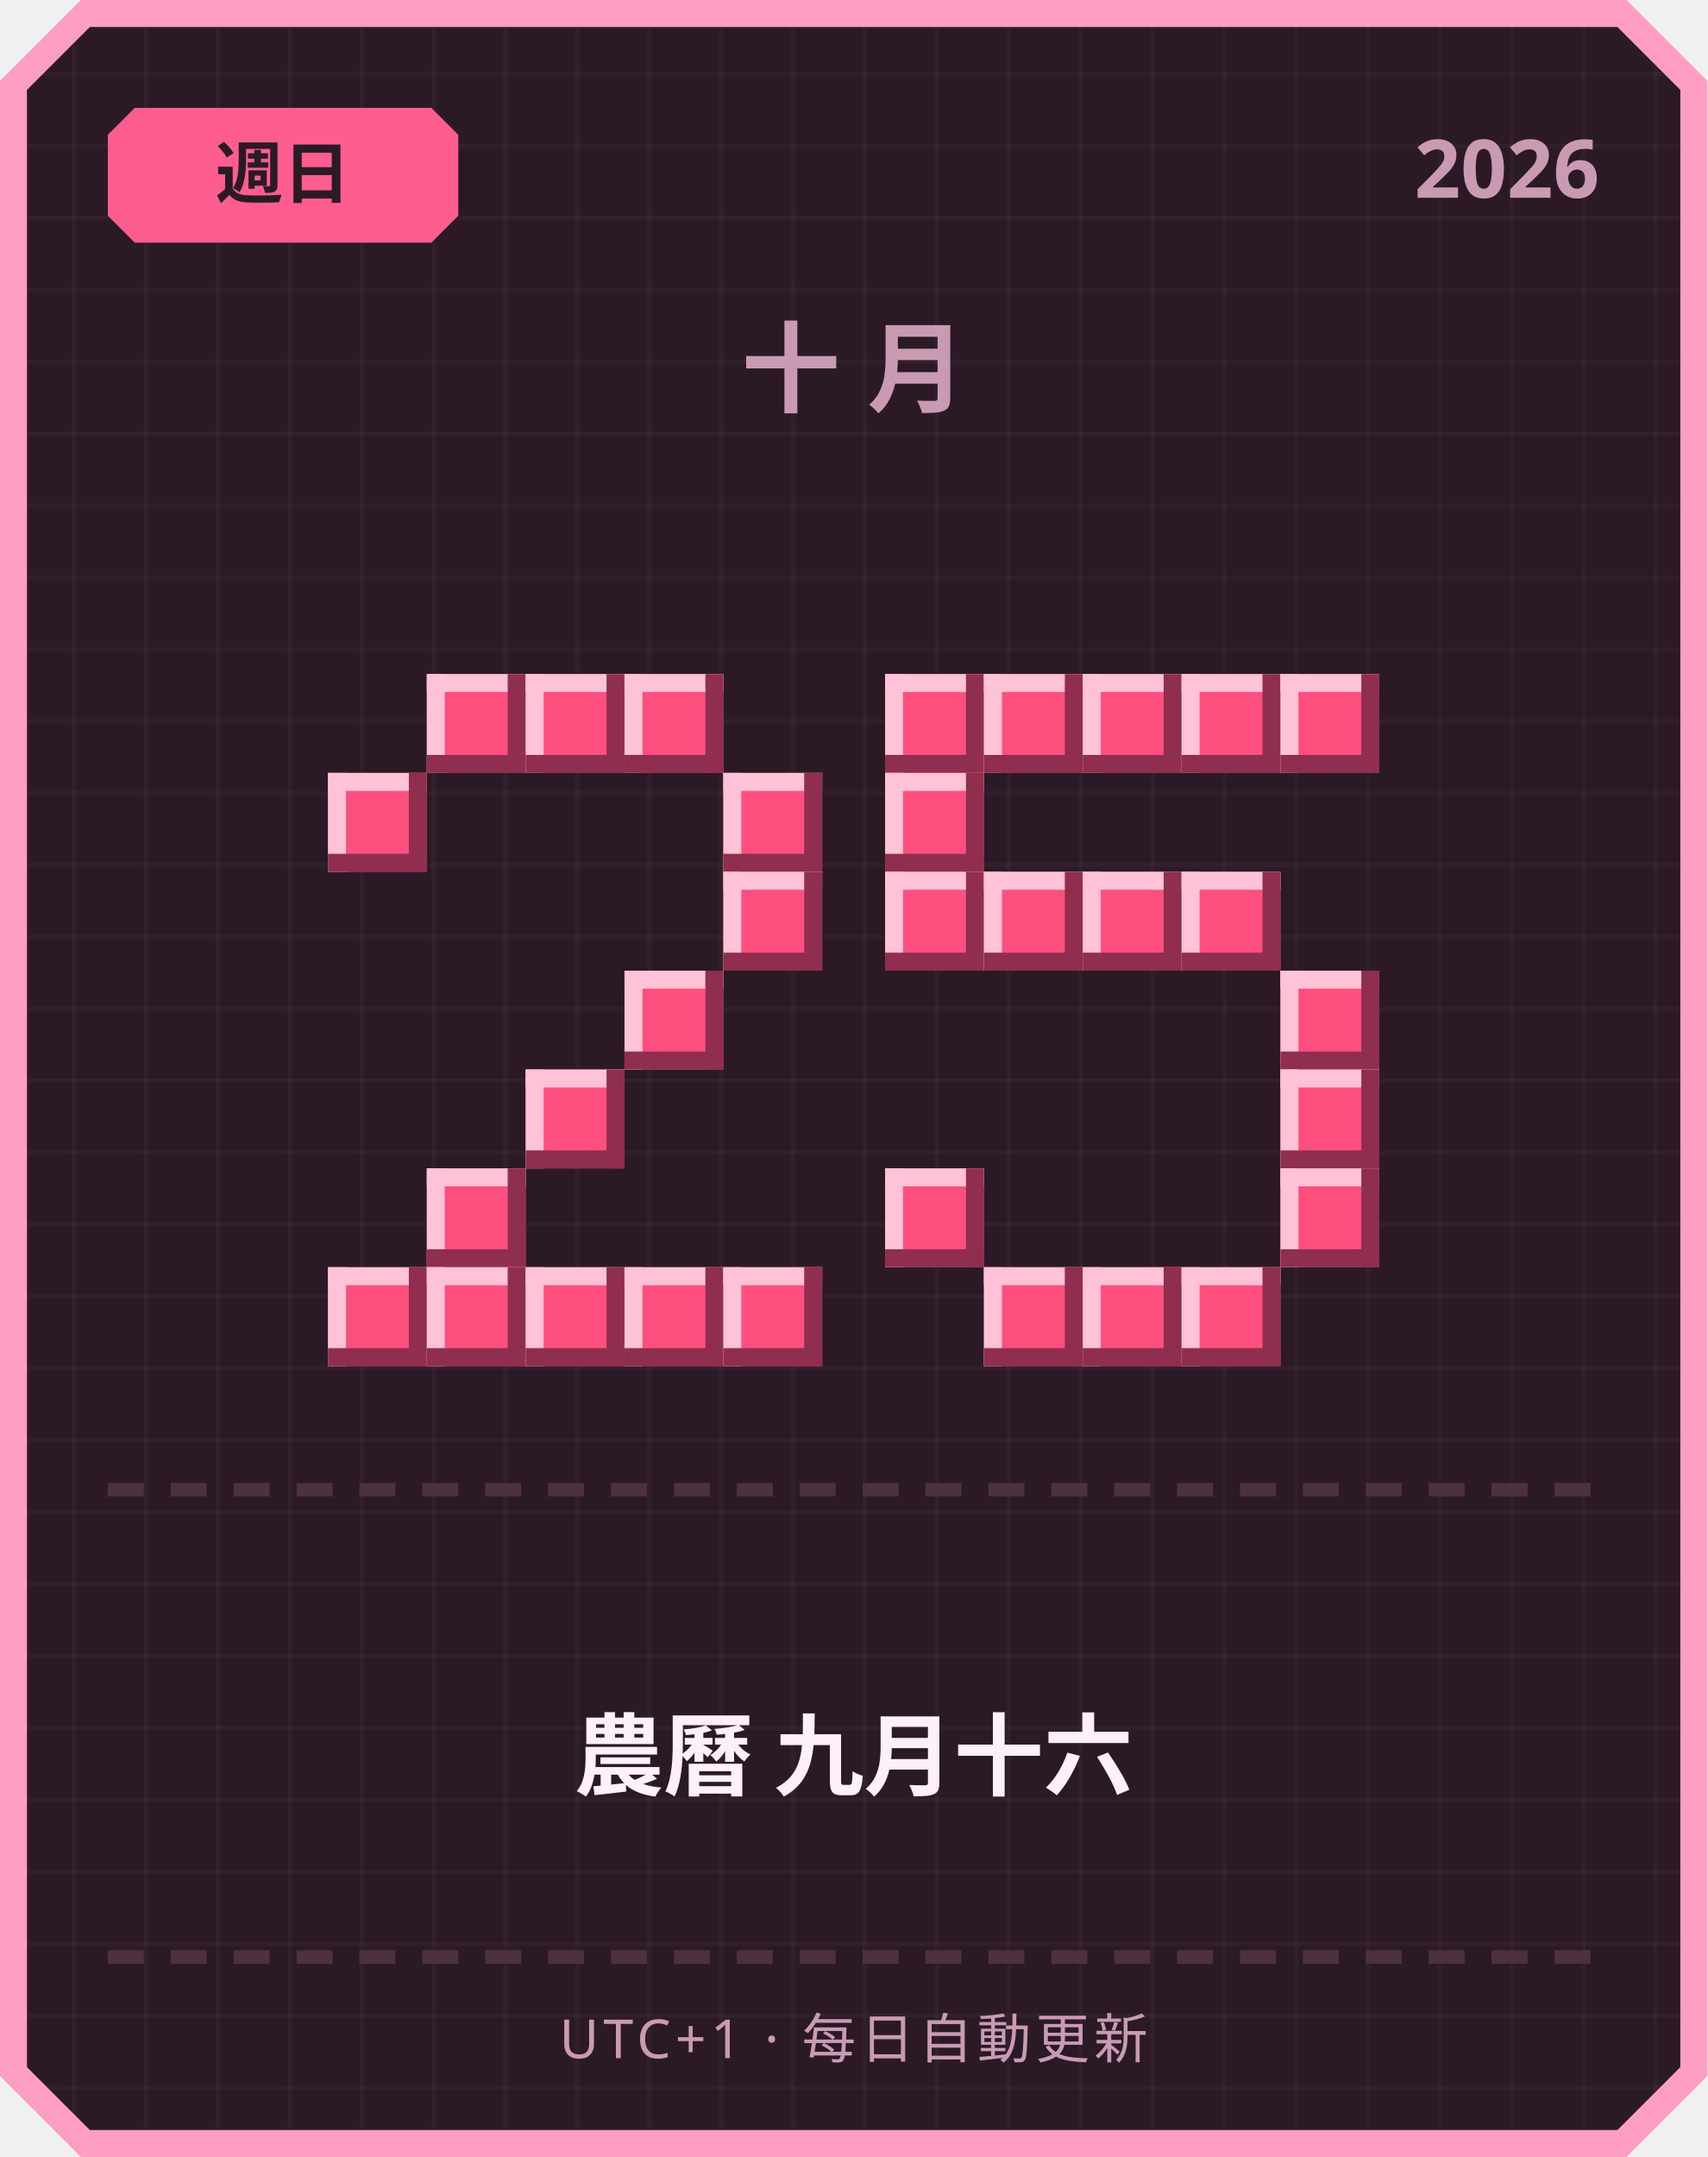
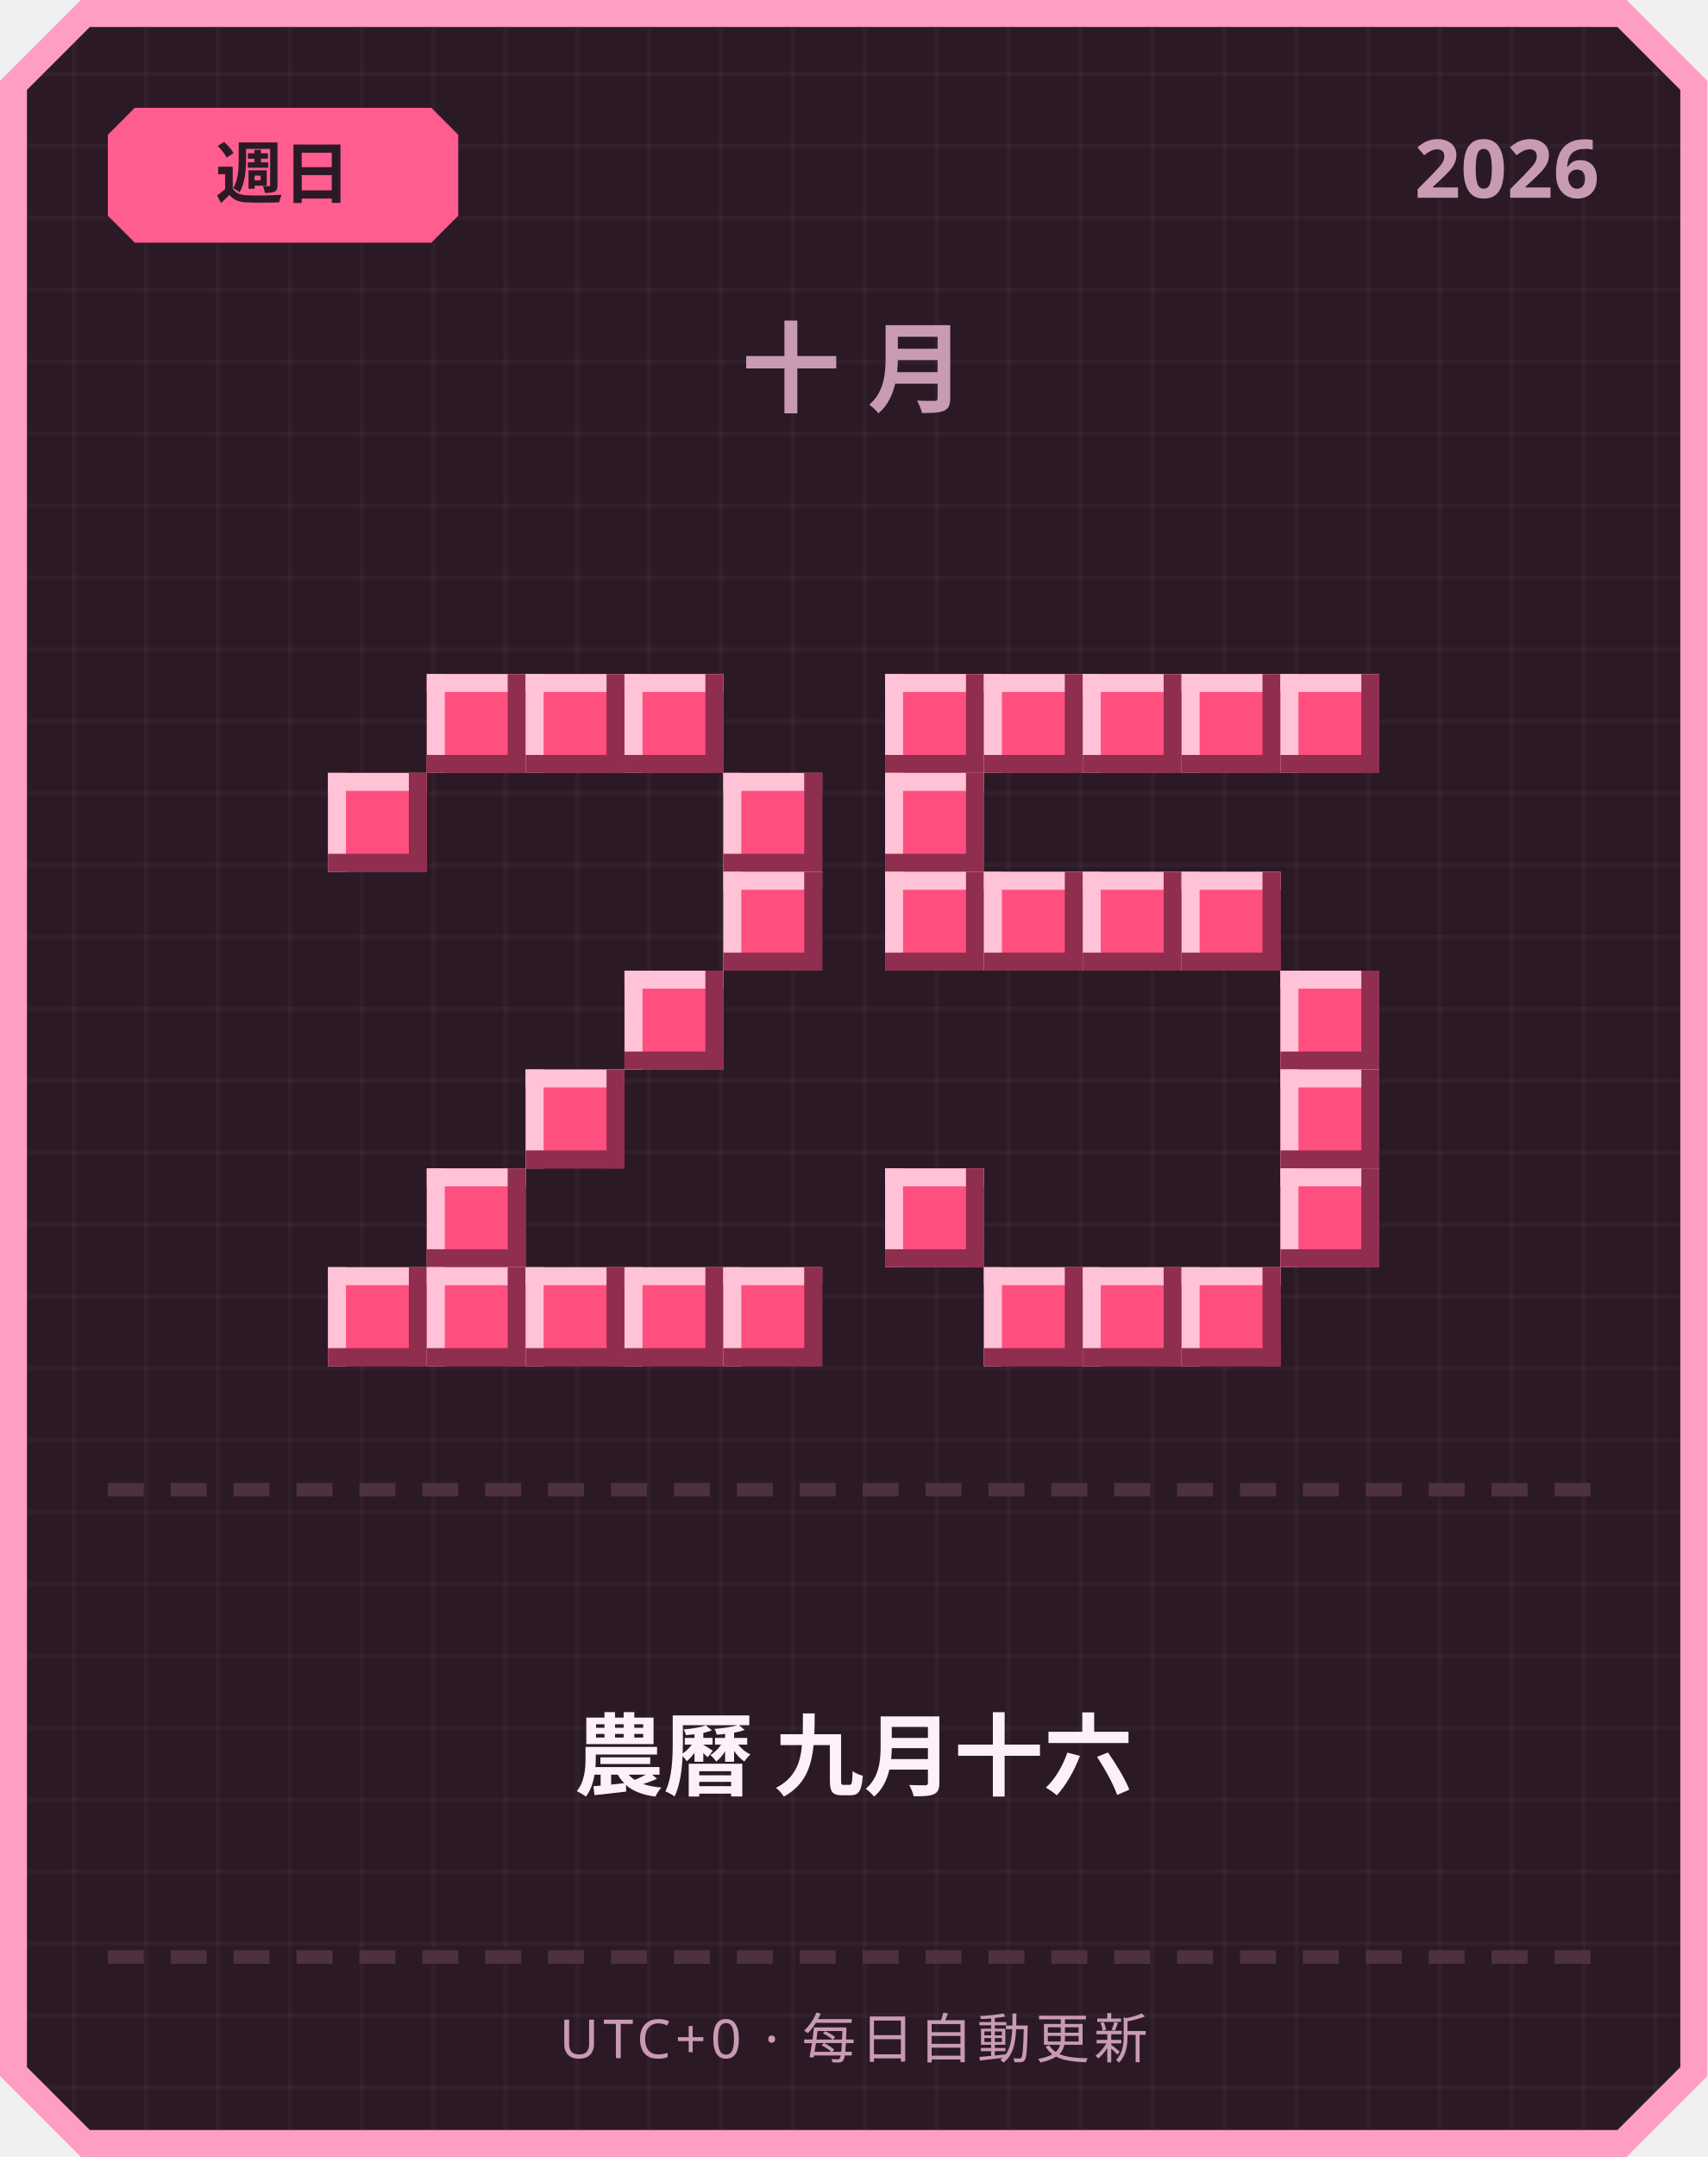
<svg xmlns="http://www.w3.org/2000/svg" width="380" height="480" viewBox="0 0 380 480">
  <defs>
    <pattern id="grid" width="16" height="16" patternUnits="userSpaceOnUse">
      <rect width="16" height="16" fill="#2b1a26" />
      <rect width="1" height="16" fill="#ffffff" opacity="0.03" />
      <rect width="16" height="1" fill="#ffffff" opacity="0.03" />
    </pattern>
  </defs>
  <path d="M 18,0 L 362,0 L 380,18 L 380,462 L 362,480 L 18,480 L 0,462 L 0,18 Z" fill="#ff9ec4" />
  <path d="M 20,6 L 360,6 L 374,20 L 374,460 L 360,474 L 20,474 L 6,460 L 6,20 Z" fill="url(#grid)" />
  <path d="M 30,24 L 96,24 L 102,30 L 102,48 L 96,54 L 30,54 L 24,48 L 24,30 Z" fill="#ff5d8f" />
  <text x="63" y="44" text-anchor="middle" font-family="'Segoe UI', sans-serif" font-size="15" font-weight="700" fill="#2b1a26">週日</text>
  <text x="356" y="44" text-anchor="end" font-family="'Segoe UI', sans-serif" font-size="18" font-weight="700" fill="#c99bb3">2026</text>
  <text x="190" y="90" text-anchor="middle" font-family="'Segoe UI', sans-serif" font-size="22" font-weight="700" letter-spacing="6" fill="#c99bb3">十月</text>
  <rect x="95" y="150" width="22" height="22" fill="#ff4f7e" />
  <rect x="95" y="150" width="22" height="4" fill="#ffc2d6" />
  <rect x="95" y="150" width="4" height="22" fill="#ffc2d6" />
  <rect x="95" y="168" width="22" height="4" fill="#8f2e4e" />
  <rect x="113" y="150" width="4" height="22" fill="#8f2e4e" />
  <rect x="117" y="150" width="22" height="22" fill="#ff4f7e" />
  <rect x="117" y="150" width="22" height="4" fill="#ffc2d6" />
  <rect x="117" y="150" width="4" height="22" fill="#ffc2d6" />
  <rect x="117" y="168" width="22" height="4" fill="#8f2e4e" />
  <rect x="135" y="150" width="4" height="22" fill="#8f2e4e" />
  <rect x="139" y="150" width="22" height="22" fill="#ff4f7e" />
  <rect x="139" y="150" width="22" height="4" fill="#ffc2d6" />
  <rect x="139" y="150" width="4" height="22" fill="#ffc2d6" />
  <rect x="139" y="168" width="22" height="4" fill="#8f2e4e" />
  <rect x="157" y="150" width="4" height="22" fill="#8f2e4e" />
  <rect x="73" y="172" width="22" height="22" fill="#ff4f7e" />
  <rect x="73" y="172" width="22" height="4" fill="#ffc2d6" />
  <rect x="73" y="172" width="4" height="22" fill="#ffc2d6" />
  <rect x="73" y="190" width="22" height="4" fill="#8f2e4e" />
  <rect x="91" y="172" width="4" height="22" fill="#8f2e4e" />
  <rect x="161" y="172" width="22" height="22" fill="#ff4f7e" />
  <rect x="161" y="172" width="22" height="4" fill="#ffc2d6" />
  <rect x="161" y="172" width="4" height="22" fill="#ffc2d6" />
  <rect x="161" y="190" width="22" height="4" fill="#8f2e4e" />
  <rect x="179" y="172" width="4" height="22" fill="#8f2e4e" />
  <rect x="161" y="194" width="22" height="22" fill="#ff4f7e" />
  <rect x="161" y="194" width="22" height="4" fill="#ffc2d6" />
  <rect x="161" y="194" width="4" height="22" fill="#ffc2d6" />
  <rect x="161" y="212" width="22" height="4" fill="#8f2e4e" />
  <rect x="179" y="194" width="4" height="22" fill="#8f2e4e" />
  <rect x="139" y="216" width="22" height="22" fill="#ff4f7e" />
  <rect x="139" y="216" width="22" height="4" fill="#ffc2d6" />
  <rect x="139" y="216" width="4" height="22" fill="#ffc2d6" />
  <rect x="139" y="234" width="22" height="4" fill="#8f2e4e" />
  <rect x="157" y="216" width="4" height="22" fill="#8f2e4e" />
  <rect x="117" y="238" width="22" height="22" fill="#ff4f7e" />
  <rect x="117" y="238" width="22" height="4" fill="#ffc2d6" />
  <rect x="117" y="238" width="4" height="22" fill="#ffc2d6" />
  <rect x="117" y="256" width="22" height="4" fill="#8f2e4e" />
  <rect x="135" y="238" width="4" height="22" fill="#8f2e4e" />
  <rect x="95" y="260" width="22" height="22" fill="#ff4f7e" />
  <rect x="95" y="260" width="22" height="4" fill="#ffc2d6" />
  <rect x="95" y="260" width="4" height="22" fill="#ffc2d6" />
  <rect x="95" y="278" width="22" height="4" fill="#8f2e4e" />
  <rect x="113" y="260" width="4" height="22" fill="#8f2e4e" />
  <rect x="73" y="282" width="22" height="22" fill="#ff4f7e" />
  <rect x="73" y="282" width="22" height="4" fill="#ffc2d6" />
  <rect x="73" y="282" width="4" height="22" fill="#ffc2d6" />
  <rect x="73" y="300" width="22" height="4" fill="#8f2e4e" />
  <rect x="91" y="282" width="4" height="22" fill="#8f2e4e" />
  <rect x="95" y="282" width="22" height="22" fill="#ff4f7e" />
  <rect x="95" y="282" width="22" height="4" fill="#ffc2d6" />
  <rect x="95" y="282" width="4" height="22" fill="#ffc2d6" />
  <rect x="95" y="300" width="22" height="4" fill="#8f2e4e" />
  <rect x="113" y="282" width="4" height="22" fill="#8f2e4e" />
  <rect x="117" y="282" width="22" height="22" fill="#ff4f7e" />
  <rect x="117" y="282" width="22" height="4" fill="#ffc2d6" />
  <rect x="117" y="282" width="4" height="22" fill="#ffc2d6" />
  <rect x="117" y="300" width="22" height="4" fill="#8f2e4e" />
  <rect x="135" y="282" width="4" height="22" fill="#8f2e4e" />
  <rect x="139" y="282" width="22" height="22" fill="#ff4f7e" />
  <rect x="139" y="282" width="22" height="4" fill="#ffc2d6" />
  <rect x="139" y="282" width="4" height="22" fill="#ffc2d6" />
  <rect x="139" y="300" width="22" height="4" fill="#8f2e4e" />
  <rect x="157" y="282" width="4" height="22" fill="#8f2e4e" />
  <rect x="161" y="282" width="22" height="22" fill="#ff4f7e" />
  <rect x="161" y="282" width="22" height="4" fill="#ffc2d6" />
  <rect x="161" y="282" width="4" height="22" fill="#ffc2d6" />
  <rect x="161" y="300" width="22" height="4" fill="#8f2e4e" />
  <rect x="179" y="282" width="4" height="22" fill="#8f2e4e" />
  <rect x="197" y="150" width="22" height="22" fill="#ff4f7e" />
  <rect x="197" y="150" width="22" height="4" fill="#ffc2d6" />
  <rect x="197" y="150" width="4" height="22" fill="#ffc2d6" />
  <rect x="197" y="168" width="22" height="4" fill="#8f2e4e" />
  <rect x="215" y="150" width="4" height="22" fill="#8f2e4e" />
  <rect x="219" y="150" width="22" height="22" fill="#ff4f7e" />
  <rect x="219" y="150" width="22" height="4" fill="#ffc2d6" />
  <rect x="219" y="150" width="4" height="22" fill="#ffc2d6" />
  <rect x="219" y="168" width="22" height="4" fill="#8f2e4e" />
  <rect x="237" y="150" width="4" height="22" fill="#8f2e4e" />
  <rect x="241" y="150" width="22" height="22" fill="#ff4f7e" />
  <rect x="241" y="150" width="22" height="4" fill="#ffc2d6" />
  <rect x="241" y="150" width="4" height="22" fill="#ffc2d6" />
  <rect x="241" y="168" width="22" height="4" fill="#8f2e4e" />
  <rect x="259" y="150" width="4" height="22" fill="#8f2e4e" />
  <rect x="263" y="150" width="22" height="22" fill="#ff4f7e" />
  <rect x="263" y="150" width="22" height="4" fill="#ffc2d6" />
  <rect x="263" y="150" width="4" height="22" fill="#ffc2d6" />
  <rect x="263" y="168" width="22" height="4" fill="#8f2e4e" />
  <rect x="281" y="150" width="4" height="22" fill="#8f2e4e" />
  <rect x="285" y="150" width="22" height="22" fill="#ff4f7e" />
  <rect x="285" y="150" width="22" height="4" fill="#ffc2d6" />
  <rect x="285" y="150" width="4" height="22" fill="#ffc2d6" />
  <rect x="285" y="168" width="22" height="4" fill="#8f2e4e" />
  <rect x="303" y="150" width="4" height="22" fill="#8f2e4e" />
  <rect x="197" y="172" width="22" height="22" fill="#ff4f7e" />
  <rect x="197" y="172" width="22" height="4" fill="#ffc2d6" />
  <rect x="197" y="172" width="4" height="22" fill="#ffc2d6" />
  <rect x="197" y="190" width="22" height="4" fill="#8f2e4e" />
  <rect x="215" y="172" width="4" height="22" fill="#8f2e4e" />
  <rect x="197" y="194" width="22" height="22" fill="#ff4f7e" />
  <rect x="197" y="194" width="22" height="4" fill="#ffc2d6" />
  <rect x="197" y="194" width="4" height="22" fill="#ffc2d6" />
  <rect x="197" y="212" width="22" height="4" fill="#8f2e4e" />
  <rect x="215" y="194" width="4" height="22" fill="#8f2e4e" />
  <rect x="219" y="194" width="22" height="22" fill="#ff4f7e" />
  <rect x="219" y="194" width="22" height="4" fill="#ffc2d6" />
  <rect x="219" y="194" width="4" height="22" fill="#ffc2d6" />
  <rect x="219" y="212" width="22" height="4" fill="#8f2e4e" />
  <rect x="237" y="194" width="4" height="22" fill="#8f2e4e" />
  <rect x="241" y="194" width="22" height="22" fill="#ff4f7e" />
  <rect x="241" y="194" width="22" height="4" fill="#ffc2d6" />
  <rect x="241" y="194" width="4" height="22" fill="#ffc2d6" />
  <rect x="241" y="212" width="22" height="4" fill="#8f2e4e" />
  <rect x="259" y="194" width="4" height="22" fill="#8f2e4e" />
  <rect x="263" y="194" width="22" height="22" fill="#ff4f7e" />
  <rect x="263" y="194" width="22" height="4" fill="#ffc2d6" />
  <rect x="263" y="194" width="4" height="22" fill="#ffc2d6" />
  <rect x="263" y="212" width="22" height="4" fill="#8f2e4e" />
  <rect x="281" y="194" width="4" height="22" fill="#8f2e4e" />
  <rect x="285" y="216" width="22" height="22" fill="#ff4f7e" />
  <rect x="285" y="216" width="22" height="4" fill="#ffc2d6" />
  <rect x="285" y="216" width="4" height="22" fill="#ffc2d6" />
  <rect x="285" y="234" width="22" height="4" fill="#8f2e4e" />
  <rect x="303" y="216" width="4" height="22" fill="#8f2e4e" />
  <rect x="285" y="238" width="22" height="22" fill="#ff4f7e" />
  <rect x="285" y="238" width="22" height="4" fill="#ffc2d6" />
  <rect x="285" y="238" width="4" height="22" fill="#ffc2d6" />
  <rect x="285" y="256" width="22" height="4" fill="#8f2e4e" />
  <rect x="303" y="238" width="4" height="22" fill="#8f2e4e" />
  <rect x="197" y="260" width="22" height="22" fill="#ff4f7e" />
  <rect x="197" y="260" width="22" height="4" fill="#ffc2d6" />
  <rect x="197" y="260" width="4" height="22" fill="#ffc2d6" />
  <rect x="197" y="278" width="22" height="4" fill="#8f2e4e" />
  <rect x="215" y="260" width="4" height="22" fill="#8f2e4e" />
  <rect x="285" y="260" width="22" height="22" fill="#ff4f7e" />
  <rect x="285" y="260" width="22" height="4" fill="#ffc2d6" />
  <rect x="285" y="260" width="4" height="22" fill="#ffc2d6" />
  <rect x="285" y="278" width="22" height="4" fill="#8f2e4e" />
  <rect x="303" y="260" width="4" height="22" fill="#8f2e4e" />
  <rect x="219" y="282" width="22" height="22" fill="#ff4f7e" />
  <rect x="219" y="282" width="22" height="4" fill="#ffc2d6" />
  <rect x="219" y="282" width="4" height="22" fill="#ffc2d6" />
  <rect x="219" y="300" width="22" height="4" fill="#8f2e4e" />
  <rect x="237" y="282" width="4" height="22" fill="#8f2e4e" />
  <rect x="241" y="282" width="22" height="22" fill="#ff4f7e" />
  <rect x="241" y="282" width="22" height="4" fill="#ffc2d6" />
  <rect x="241" y="282" width="4" height="22" fill="#ffc2d6" />
  <rect x="241" y="300" width="22" height="4" fill="#8f2e4e" />
  <rect x="259" y="282" width="4" height="22" fill="#8f2e4e" />
  <rect x="263" y="282" width="22" height="22" fill="#ff4f7e" />
  <rect x="263" y="282" width="22" height="4" fill="#ffc2d6" />
  <rect x="263" y="282" width="4" height="22" fill="#ffc2d6" />
  <rect x="263" y="300" width="22" height="4" fill="#8f2e4e" />
  <rect x="281" y="282" width="4" height="22" fill="#8f2e4e" />
  <rect x="24" y="330" width="8" height="3" fill="#4d3140" />
  <rect x="38" y="330" width="8" height="3" fill="#4d3140" />
  <rect x="52" y="330" width="8" height="3" fill="#4d3140" />
  <rect x="66" y="330" width="8" height="3" fill="#4d3140" />
  <rect x="80" y="330" width="8" height="3" fill="#4d3140" />
  <rect x="94" y="330" width="8" height="3" fill="#4d3140" />
  <rect x="108" y="330" width="8" height="3" fill="#4d3140" />
  <rect x="122" y="330" width="8" height="3" fill="#4d3140" />
  <rect x="136" y="330" width="8" height="3" fill="#4d3140" />
  <rect x="150" y="330" width="8" height="3" fill="#4d3140" />
  <rect x="164" y="330" width="8" height="3" fill="#4d3140" />
  <rect x="178" y="330" width="8" height="3" fill="#4d3140" />
  <rect x="192" y="330" width="8" height="3" fill="#4d3140" />
  <rect x="206" y="330" width="8" height="3" fill="#4d3140" />
  <rect x="220" y="330" width="8" height="3" fill="#4d3140" />
  <rect x="234" y="330" width="8" height="3" fill="#4d3140" />
  <rect x="248" y="330" width="8" height="3" fill="#4d3140" />
  <rect x="262" y="330" width="8" height="3" fill="#4d3140" />
  <rect x="276" y="330" width="8" height="3" fill="#4d3140" />
  <rect x="290" y="330" width="8" height="3" fill="#4d3140" />
  <rect x="304" y="330" width="8" height="3" fill="#4d3140" />
  <rect x="318" y="330" width="8" height="3" fill="#4d3140" />
  <rect x="332" y="330" width="8" height="3" fill="#4d3140" />
  <rect x="346" y="330" width="8" height="3" fill="#4d3140" />
  <text x="190" y="398" text-anchor="middle" font-family="'Segoe UI', 'Microsoft JhengHei', sans-serif" font-size="20" font-weight="700" fill="#fdf0f6">農曆 九月十六</text>
  <rect x="24" y="434" width="8" height="3" fill="#4d3140" />
  <rect x="38" y="434" width="8" height="3" fill="#4d3140" />
  <rect x="52" y="434" width="8" height="3" fill="#4d3140" />
  <rect x="66" y="434" width="8" height="3" fill="#4d3140" />
  <rect x="80" y="434" width="8" height="3" fill="#4d3140" />
  <rect x="94" y="434" width="8" height="3" fill="#4d3140" />
  <rect x="108" y="434" width="8" height="3" fill="#4d3140" />
  <rect x="122" y="434" width="8" height="3" fill="#4d3140" />
  <rect x="136" y="434" width="8" height="3" fill="#4d3140" />
  <rect x="150" y="434" width="8" height="3" fill="#4d3140" />
  <rect x="164" y="434" width="8" height="3" fill="#4d3140" />
  <rect x="178" y="434" width="8" height="3" fill="#4d3140" />
  <rect x="192" y="434" width="8" height="3" fill="#4d3140" />
  <rect x="206" y="434" width="8" height="3" fill="#4d3140" />
  <rect x="220" y="434" width="8" height="3" fill="#4d3140" />
  <rect x="234" y="434" width="8" height="3" fill="#4d3140" />
  <rect x="248" y="434" width="8" height="3" fill="#4d3140" />
  <rect x="262" y="434" width="8" height="3" fill="#4d3140" />
  <rect x="276" y="434" width="8" height="3" fill="#4d3140" />
  <rect x="290" y="434" width="8" height="3" fill="#4d3140" />
  <rect x="304" y="434" width="8" height="3" fill="#4d3140" />
  <rect x="318" y="434" width="8" height="3" fill="#4d3140" />
  <rect x="332" y="434" width="8" height="3" fill="#4d3140" />
  <rect x="346" y="434" width="8" height="3" fill="#4d3140" />
-   <text x="190" y="458" text-anchor="middle" font-family="'Segoe UI', sans-serif" font-size="12" letter-spacing="1" fill="#c99bb3">UTC+1 · 每日自動更新</text>
+   <text x="190" y="458" text-anchor="middle" font-family="'Segoe UI', sans-serif" font-size="12" letter-spacing="1" fill="#c99bb3">UTC+0 · 每日自動更新</text>
</svg>
